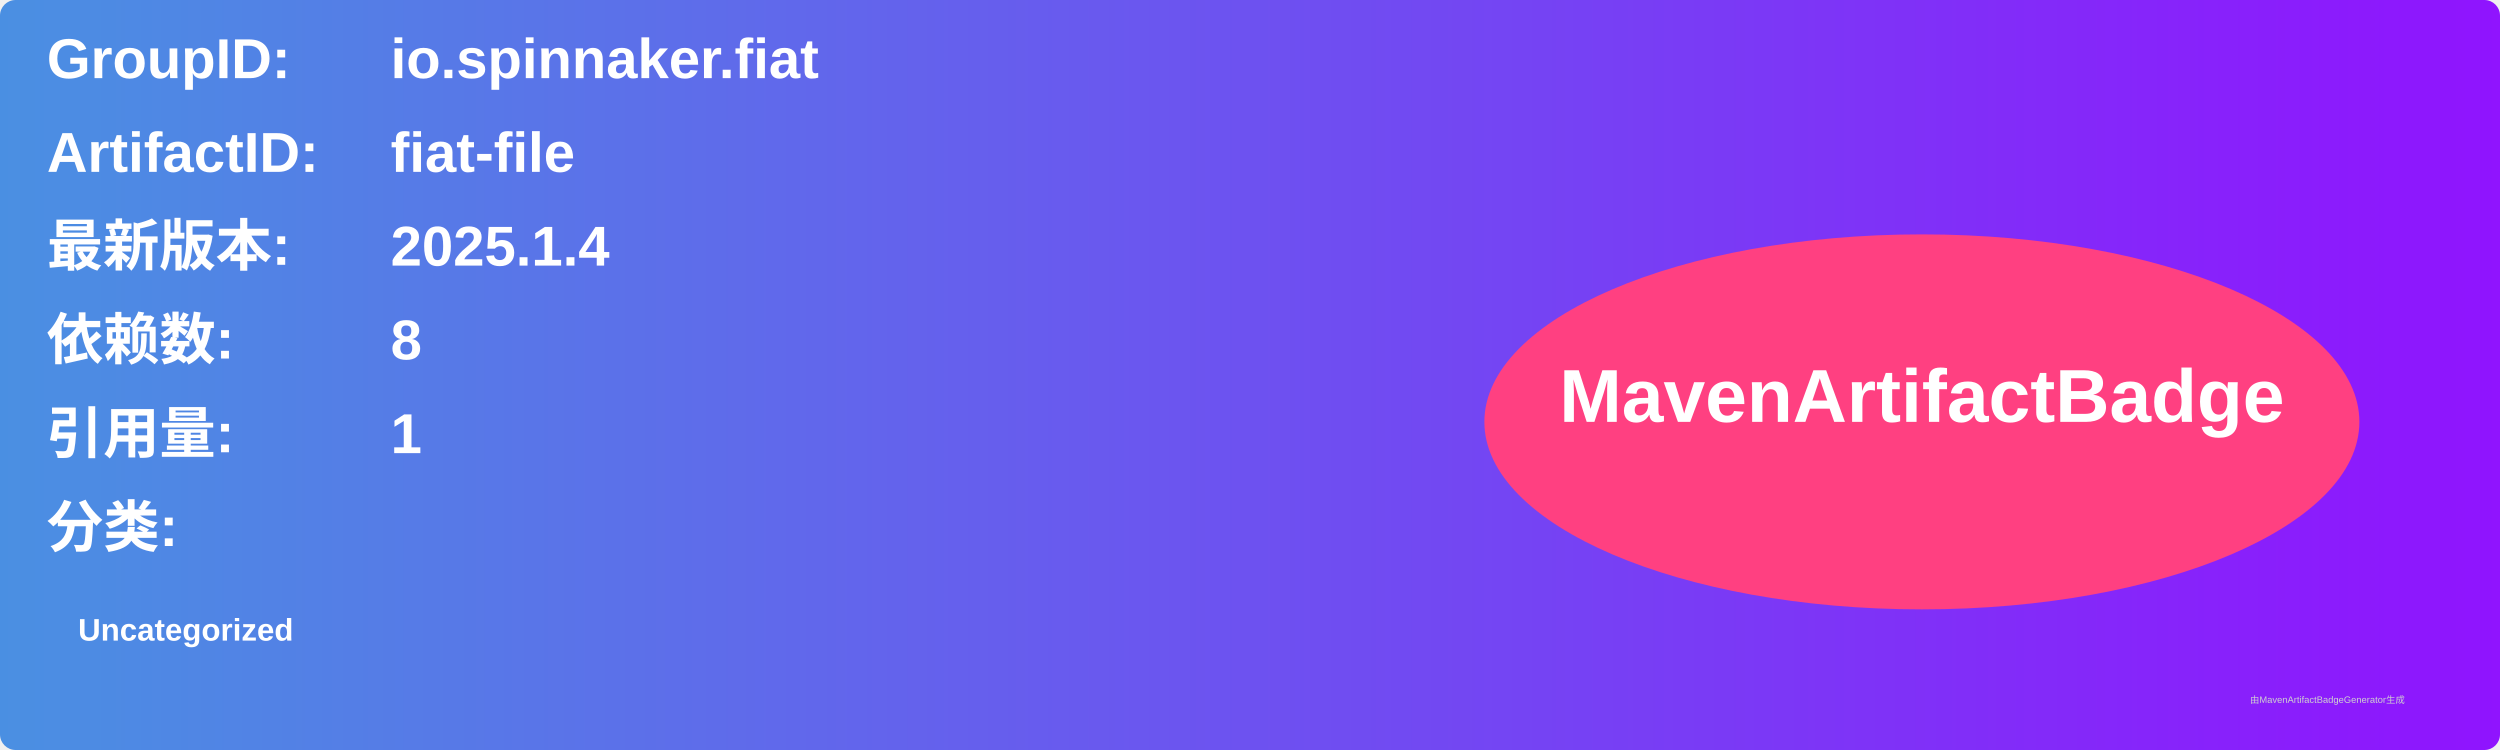
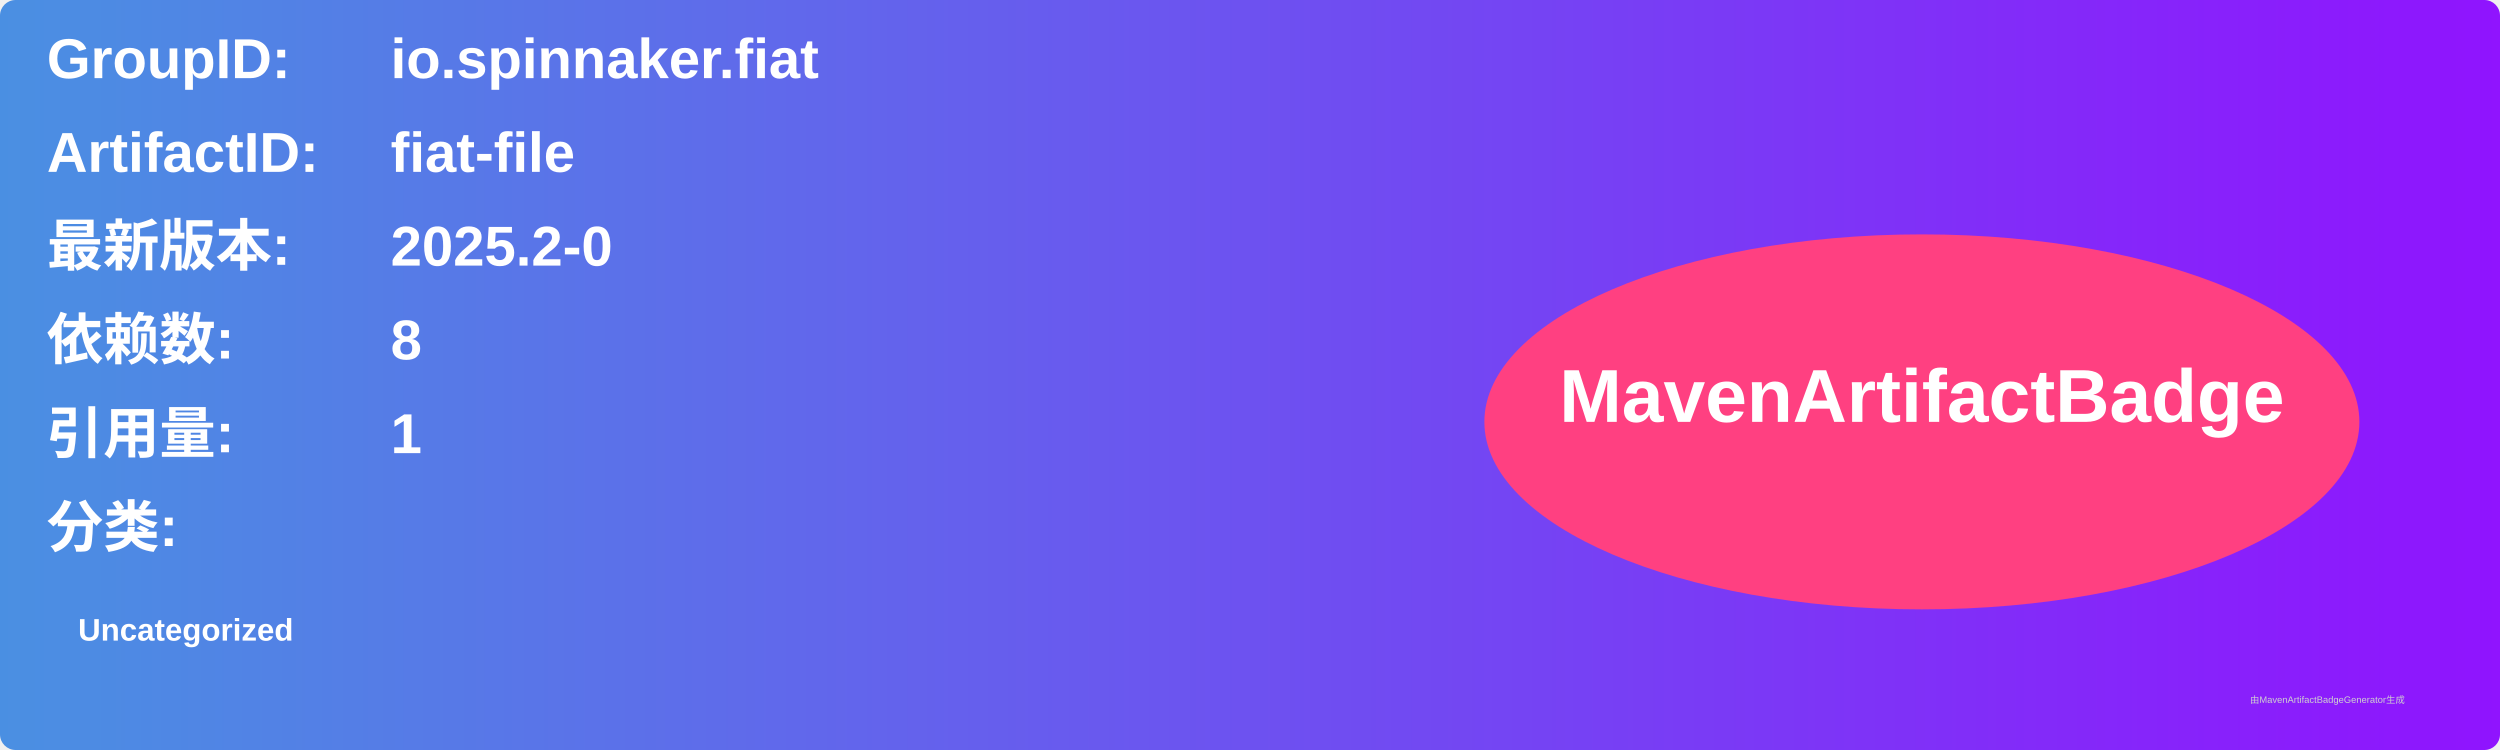
<svg xmlns="http://www.w3.org/2000/svg" width="800" height="240" viewBox="0 0 800 240">
  <linearGradient id="grad" x1="0%" y1="0%" x2="100%" y2="0%">
    <stop offset="0%" stop-color="#4a90e2" />
    <stop offset="100%" stop-color="#9013fe" />
  </linearGradient>
  <rect width="100%" height="100%" rx="5" ry="5" fill="url(#grad)" />
  <g transform="translate(15, 15)">
    <text x="0" y="10" font-family="Arial" font-size="18" fill="white" font-weight="bold" width="260">GroupID:</text>
    <text x="110" y="10" font-family="Arial" font-size="18" fill="white" font-weight="bold" width="460">io.spinnaker.fiat</text>
    <text x="0" y="40" font-family="Arial" font-size="18" fill="white" font-weight="bold" width="260">ArtifactID:</text>
    <text x="110" y="40" font-family="Arial" font-size="18" fill="white" font-weight="bold" width="460">fiat-file</text>
    <text x="0" y="70" font-family="Arial" font-size="18" fill="white" font-weight="bold">最新版本:</text>
    <text x="110" y="70" font-family="Arial" font-size="18" fill="white" font-weight="bold">
-       <tspan font-weight="bold">2025.1.4</tspan>
+       <tspan font-weight="bold">2025.2-0</tspan>
    </text>
    <text x="0" y="100" font-family="Arial" font-size="18" fill="white" font-weight="bold">依赖数: </text>
    <text x="110" y="100" font-family="Arial" font-size="18" fill="white">
      <tspan font-weight="bold">8</tspan>
    </text>
    <text x="0" y="130" font-family="Arial" font-size="18" fill="white" font-weight="bold">引用量: </text>
    <text x="110" y="130" font-family="Arial" font-size="18" fill="white">
      <tspan font-weight="bold">1</tspan>
    </text>
    <text x="0" y="160" font-family="Arial" font-size="18" fill="white" font-weight="bold">分类:</text>
    <text x="10" y="190" font-family="Arial" font-size="10" fill="white">
      <tspan font-weight="bold">Uncategorized</tspan>
    </text>
    <ellipse cx="600" cy="120" rx="140" ry="60" fill="#ff4081" />
    <text x="600" y="120" text-anchor="middle" font-family="Arial" font-size="24" fill="white" font-weight="bold">MavenArtifactBadge</text>
  </g>
  <text x="720" y="225" font-family="Arial" font-size="3" fill="#d0d0d0">由MavenArtifactBadgeGenerator生成</text>
</svg>
